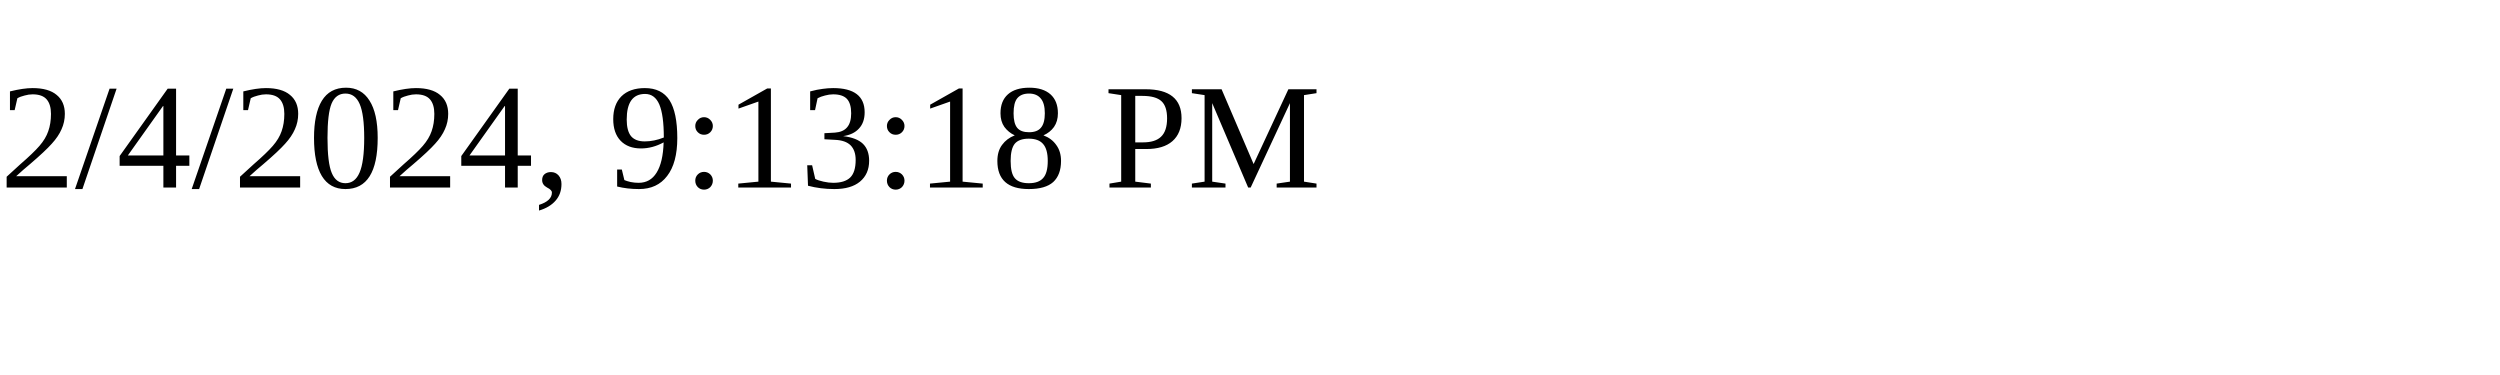
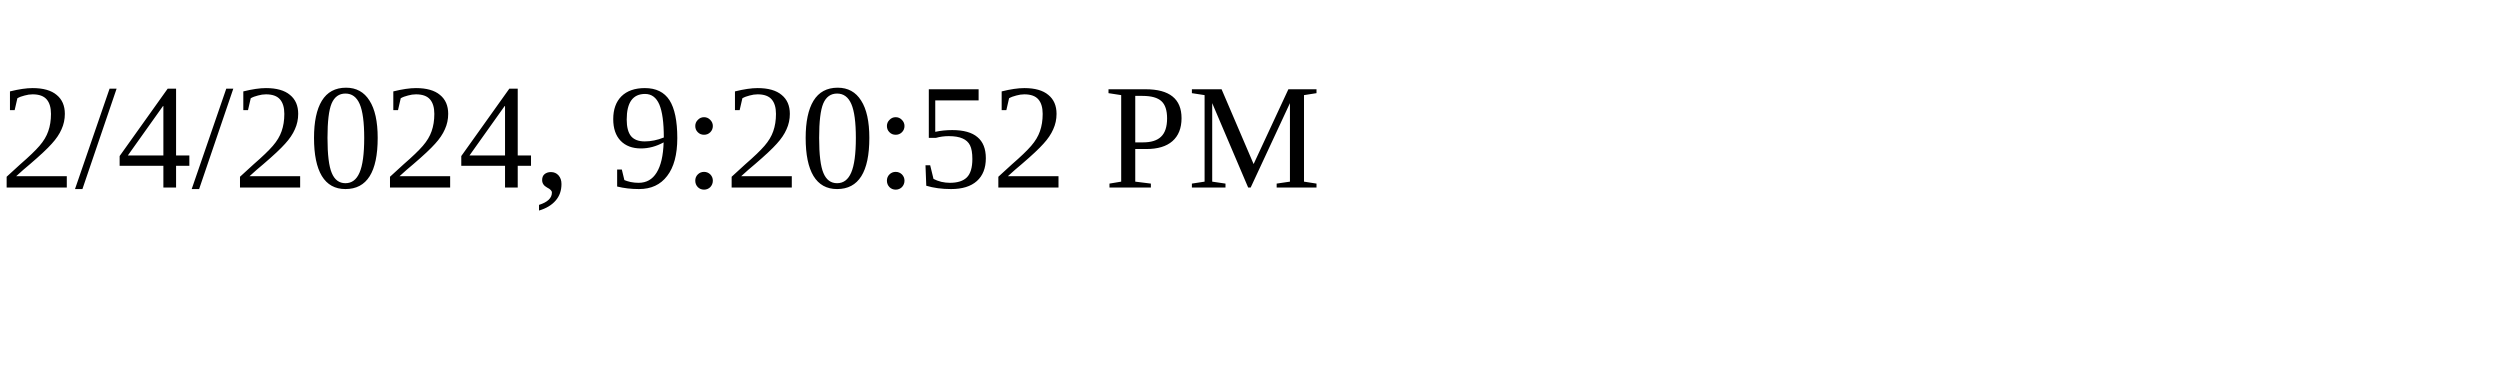
<svg xmlns="http://www.w3.org/2000/svg" height="30" width="200">
-   <text x="0" y="15">2/4/2024, 9:13:18 PM</text>
+   <text x="0" y="15">2/4/2024, 9:20:52 PM</text>
</svg>
